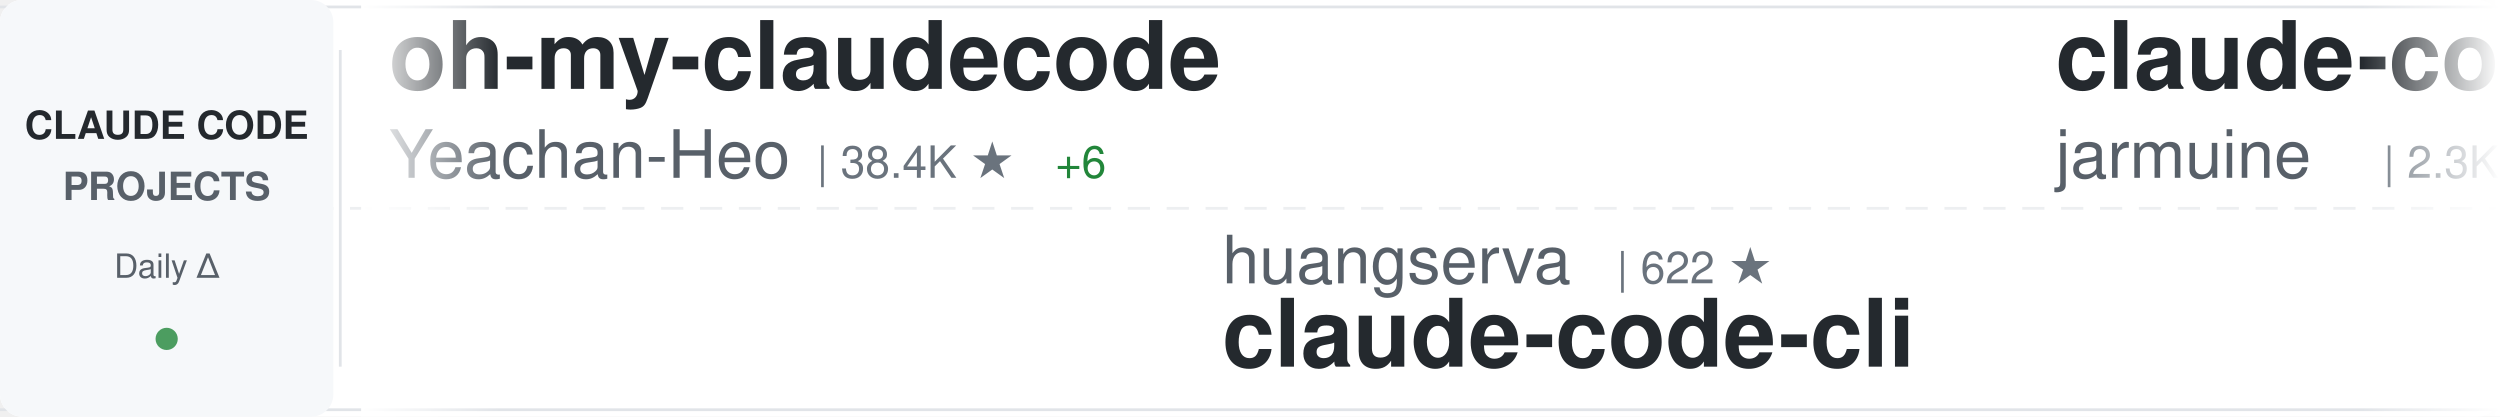
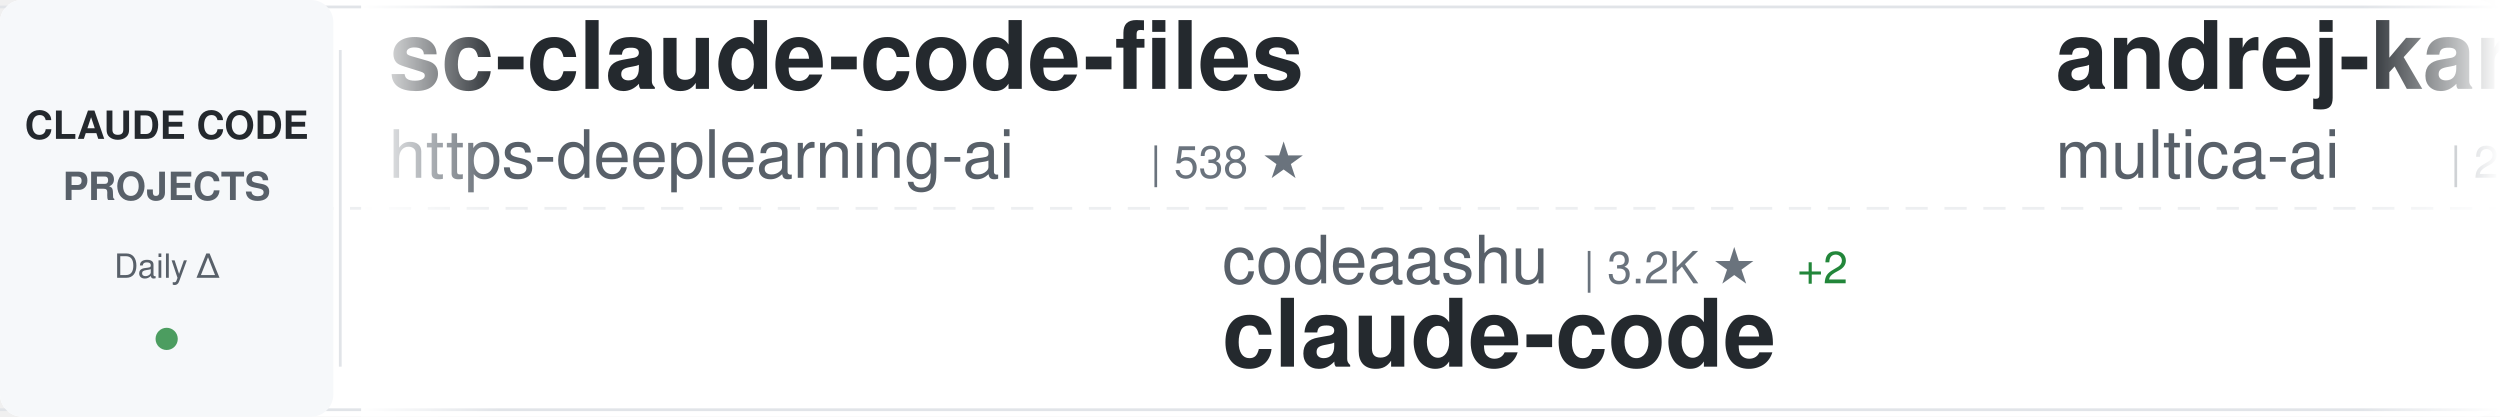
<svg xmlns="http://www.w3.org/2000/svg" width="900" height="150">
  <defs>
    <linearGradient id="awesomeLeftFade" x1="0%" y1="0%" x2="100%" y2="0%">
      <stop offset="0%" style="stop-color:#ffffff;stop-opacity:1" />
      <stop offset="100%" style="stop-color:#ffffff;stop-opacity:0" />
    </linearGradient>
    <linearGradient id="awesomeRightFade" x1="0%" y1="0%" x2="100%" y2="0%">
      <stop offset="0%" style="stop-color:#ffffff;stop-opacity:0" />
      <stop offset="100%" style="stop-color:#ffffff;stop-opacity:1" />
    </linearGradient>
  </defs>
  <rect width="900" height="150" fill="#ffffff" rx="8" />
  <rect x="0" y="2" width="900" height="1" fill="#e1e4e8" />
  <rect x="0" y="147" width="900" height="1" fill="#e1e4e8" />
  <line x1="0" y1="75" x2="900" y2="75" stroke="#e1e4e8" stroke-width="1" stroke-dasharray="8 6" opacity="0.6" />
  <rect x="0" y="0" width="120" height="150" fill="#f6f8fa" rx="8" />
  <text x="60" y="50" font-family="-apple-system, BlinkMacSystemFont, 'Segoe UI', Helvetica, Arial, sans-serif" font-size="14" font-weight="600" fill="#24292e" text-anchor="middle">CLAUDE CODE</text>
  <text x="60" y="72" font-family="-apple-system, BlinkMacSystemFont, 'Segoe UI', Helvetica, Arial, sans-serif" font-size="14" font-weight="600" fill="#586069" text-anchor="middle">PROJECTS</text>
  <text x="60" y="100" font-family="-apple-system, BlinkMacSystemFont, 'Segoe UI', Helvetica, Arial, sans-serif" font-size="12" font-weight="500" fill="#586069" text-anchor="middle">Daily Δ</text>
  <circle cx="60" cy="122" r="4" fill="#22863a" opacity="0.8" />
  <rect x="122" y="18" width="1" height="114" fill="#e1e4e8" />
  <clipPath id="awesomeTickerClip">
    <rect x="130" y="0" width="770" height="150" />
  </clipPath>
  <g clip-path="url(#awesomeTickerClip)">
    <g id="awesomeTickerItems">
      <animateTransform attributeName="transform" attributeType="XML" type="translate" from="0 0" to="-3000 0" dur="54s" repeatCount="indefinite" />
      <g transform="translate(0, 0)">
-         <text x="140" y="32" font-family="-apple-system, BlinkMacSystemFont, 'Segoe UI', Helvetica, Arial, sans-serif" font-size="34" font-weight="600" fill="#24292e">oh-my-claudecode</text>
-         <text x="140" y="64" font-family="-apple-system, BlinkMacSystemFont, 'Segoe UI', Helvetica, Arial, sans-serif" font-size="24" font-weight="400" fill="#586069">Yeachan-Heo</text>
-         <text x="294" y="64" font-family="-apple-system, BlinkMacSystemFont, 'Segoe UI', Helvetica, Arial, sans-serif" font-size="16" font-weight="500" fill="#6a737d">| 38.4K ★</text>
-         <text x="380" y="64" font-family="-apple-system, BlinkMacSystemFont, 'Segoe UI', Helvetica, Arial, sans-serif" font-size="16" font-weight="500" fill="#22863a"> +6</text>
+         <text x="140" y="32" font-family="-apple-system, BlinkMacSystemFont, 'Segoe UI', Helvetica, Arial, sans-serif" font-size="34" font-weight="600" fill="#24292e">sc-claude-code-files</text>
+         <text x="140" y="64" font-family="-apple-system, BlinkMacSystemFont, 'Segoe UI', Helvetica, Arial, sans-serif" font-size="24" font-weight="400" fill="#586069">https-deeplearning-ai</text>
+         <text x="414" y="64" font-family="-apple-system, BlinkMacSystemFont, 'Segoe UI', Helvetica, Arial, sans-serif" font-size="16" font-weight="500" fill="#6a737d">| 538 ★</text>
      </g>
      <g transform="translate(300, 0)">
-         <text x="140" y="102" font-family="-apple-system, BlinkMacSystemFont, 'Segoe UI', Helvetica, Arial, sans-serif" font-size="24" font-weight="400" fill="#586069">huangserva</text>
-         <text x="282" y="102" font-family="-apple-system, BlinkMacSystemFont, 'Segoe UI', Helvetica, Arial, sans-serif" font-size="16" font-weight="500" fill="#6a737d">| 622 ★</text>
-         <text x="140" y="132" font-family="-apple-system, BlinkMacSystemFont, 'Segoe UI', Helvetica, Arial, sans-serif" font-size="34" font-weight="600" fill="#24292e">claude-code-cli</text>
+         <text x="140" y="102" font-family="-apple-system, BlinkMacSystemFont, 'Segoe UI', Helvetica, Arial, sans-serif" font-size="24" font-weight="400" fill="#586069">codeaashu</text>
+         <text x="270" y="102" font-family="-apple-system, BlinkMacSystemFont, 'Segoe UI', Helvetica, Arial, sans-serif" font-size="16" font-weight="500" fill="#6a737d">| 3.2K ★</text>
+         <text x="347" y="102" font-family="-apple-system, BlinkMacSystemFont, 'Segoe UI', Helvetica, Arial, sans-serif" font-size="16" font-weight="500" fill="#22863a"> +2</text>
+         <text x="140" y="132" font-family="-apple-system, BlinkMacSystemFont, 'Segoe UI', Helvetica, Arial, sans-serif" font-size="34" font-weight="600" fill="#24292e">claude-code</text>
      </g>
      <g transform="translate(600, 0)">
-         <text x="140" y="32" font-family="-apple-system, BlinkMacSystemFont, 'Segoe UI', Helvetica, Arial, sans-serif" font-size="34" font-weight="600" fill="#24292e">claude-code</text>
-         <text x="140" y="64" font-family="-apple-system, BlinkMacSystemFont, 'Segoe UI', Helvetica, Arial, sans-serif" font-size="24" font-weight="400" fill="#586069">jarmuine</text>
-         <text x="258" y="64" font-family="-apple-system, BlinkMacSystemFont, 'Segoe UI', Helvetica, Arial, sans-serif" font-size="16" font-weight="500" fill="#6a737d">| 2.3K ★</text>
-         <text x="335" y="64" font-family="-apple-system, BlinkMacSystemFont, 'Segoe UI', Helvetica, Arial, sans-serif" font-size="16" font-weight="500" fill="#22863a"> +1</text>
+         <text x="140" y="32" font-family="-apple-system, BlinkMacSystemFont, 'Segoe UI', Helvetica, Arial, sans-serif" font-size="34" font-weight="600" fill="#24292e">andrej-karpathy-skills</text>
+         <text x="140" y="64" font-family="-apple-system, BlinkMacSystemFont, 'Segoe UI', Helvetica, Arial, sans-serif" font-size="24" font-weight="400" fill="#586069">multica-ai</text>
+         <text x="282" y="64" font-family="-apple-system, BlinkMacSystemFont, 'Segoe UI', Helvetica, Arial, sans-serif" font-size="16" font-weight="500" fill="#6a737d">| 200.0K ★</text>
+         <text x="377" y="64" font-family="-apple-system, BlinkMacSystemFont, 'Segoe UI', Helvetica, Arial, sans-serif" font-size="16" font-weight="500" fill="#22863a"> +90</text>
      </g>
      <g transform="translate(900, 0)">
-         <text x="140" y="102" font-family="-apple-system, BlinkMacSystemFont, 'Segoe UI', Helvetica, Arial, sans-serif" font-size="24" font-weight="400" fill="#586069">nicedreamzapp</text>
-         <text x="318" y="102" font-family="-apple-system, BlinkMacSystemFont, 'Segoe UI', Helvetica, Arial, sans-serif" font-size="16" font-weight="500" fill="#6a737d">| 3.1K ★</text>
-         <text x="395" y="102" font-family="-apple-system, BlinkMacSystemFont, 'Segoe UI', Helvetica, Arial, sans-serif" font-size="16" font-weight="500" fill="#22863a"> +13</text>
-         <text x="140" y="132" font-family="-apple-system, BlinkMacSystemFont, 'Segoe UI', Helvetica, Arial, sans-serif" font-size="34" font-weight="600" fill="#24292e">claude-code-local</text>
+         <text x="140" y="102" font-family="-apple-system, BlinkMacSystemFont, 'Segoe UI', Helvetica, Arial, sans-serif" font-size="24" font-weight="400" fill="#586069">JrCx7scC</text>
+         <text x="258" y="102" font-family="-apple-system, BlinkMacSystemFont, 'Segoe UI', Helvetica, Arial, sans-serif" font-size="16" font-weight="500" fill="#6a737d">| 373 ★</text>
+         <text x="326" y="102" font-family="-apple-system, BlinkMacSystemFont, 'Segoe UI', Helvetica, Arial, sans-serif" font-size="16" font-weight="500" fill="#22863a"> +1</text>
+         <text x="140" y="132" font-family="-apple-system, BlinkMacSystemFont, 'Segoe UI', Helvetica, Arial, sans-serif" font-size="34" font-weight="600" fill="#24292e">claude-code-source</text>
      </g>
      <g transform="translate(1200, 0)">
-         <text x="140" y="32" font-family="-apple-system, BlinkMacSystemFont, 'Segoe UI', Helvetica, Arial, sans-serif" font-size="34" font-weight="600" fill="#24292e">awesome-claude-code-tool...</text>
-         <text x="140" y="64" font-family="-apple-system, BlinkMacSystemFont, 'Segoe UI', Helvetica, Arial, sans-serif" font-size="24" font-weight="400" fill="#586069">rohitg00</text>
-         <text x="258" y="64" font-family="-apple-system, BlinkMacSystemFont, 'Segoe UI', Helvetica, Arial, sans-serif" font-size="16" font-weight="500" fill="#6a737d">| 2.5K ★</text>
-         <text x="335" y="64" font-family="-apple-system, BlinkMacSystemFont, 'Segoe UI', Helvetica, Arial, sans-serif" font-size="16" font-weight="500" fill="#22863a"> +4</text>
+         <text x="140" y="32" font-family="-apple-system, BlinkMacSystemFont, 'Segoe UI', Helvetica, Arial, sans-serif" font-size="34" font-weight="600" fill="#24292e">claude-code</text>
+         <text x="140" y="64" font-family="-apple-system, BlinkMacSystemFont, 'Segoe UI', Helvetica, Arial, sans-serif" font-size="24" font-weight="400" fill="#586069">RishabhK103</text>
+         <text x="294" y="64" font-family="-apple-system, BlinkMacSystemFont, 'Segoe UI', Helvetica, Arial, sans-serif" font-size="16" font-weight="500" fill="#6a737d">| 105 ★</text>
      </g>
      <g transform="translate(1500, 0)">
-         <text x="140" y="102" font-family="-apple-system, BlinkMacSystemFont, 'Segoe UI', Helvetica, Arial, sans-serif" font-size="24" font-weight="400" fill="#586069">RichardAtCT</text>
-         <text x="294" y="102" font-family="-apple-system, BlinkMacSystemFont, 'Segoe UI', Helvetica, Arial, sans-serif" font-size="16" font-weight="500" fill="#6a737d">| 2.7K ★</text>
-         <text x="371" y="102" font-family="-apple-system, BlinkMacSystemFont, 'Segoe UI', Helvetica, Arial, sans-serif" font-size="16" font-weight="500" fill="#22863a"> +1</text>
-         <text x="140" y="132" font-family="-apple-system, BlinkMacSystemFont, 'Segoe UI', Helvetica, Arial, sans-serif" font-size="34" font-weight="600" fill="#24292e">claude-code-telegram</text>
-       </g>
-       <g transform="translate(1800, 0)">
-         <text x="140" y="32" font-family="-apple-system, BlinkMacSystemFont, 'Segoe UI', Helvetica, Arial, sans-serif" font-size="34" font-weight="600" fill="#24292e">claude_code_src</text>
-         <text x="140" y="64" font-family="-apple-system, BlinkMacSystemFont, 'Segoe UI', Helvetica, Arial, sans-serif" font-size="24" font-weight="400" fill="#586069">ponponon</text>
-         <text x="258" y="64" font-family="-apple-system, BlinkMacSystemFont, 'Segoe UI', Helvetica, Arial, sans-serif" font-size="16" font-weight="500" fill="#6a737d">| 2.3K ★</text>
-       </g>
-       <g transform="translate(2100, 0)">
-         <text x="140" y="102" font-family="-apple-system, BlinkMacSystemFont, 'Segoe UI', Helvetica, Arial, sans-serif" font-size="24" font-weight="400" fill="#586069">frankbria</text>
-         <text x="270" y="102" font-family="-apple-system, BlinkMacSystemFont, 'Segoe UI', Helvetica, Arial, sans-serif" font-size="16" font-weight="500" fill="#6a737d">| 9.6K ★</text>
-         <text x="140" y="132" font-family="-apple-system, BlinkMacSystemFont, 'Segoe UI', Helvetica, Arial, sans-serif" font-size="34" font-weight="600" fill="#24292e">ralph-claude-code</text>
-       </g>
-       <g transform="translate(2400, 0)">
-         <text x="140" y="32" font-family="-apple-system, BlinkMacSystemFont, 'Segoe UI', Helvetica, Arial, sans-serif" font-size="34" font-weight="600" fill="#24292e">claude-code-proxy</text>
-         <text x="140" y="64" font-family="-apple-system, BlinkMacSystemFont, 'Segoe UI', Helvetica, Arial, sans-serif" font-size="24" font-weight="400" fill="#586069">fuergaosi233</text>
-         <text x="306" y="64" font-family="-apple-system, BlinkMacSystemFont, 'Segoe UI', Helvetica, Arial, sans-serif" font-size="16" font-weight="500" fill="#6a737d">| 2.8K ★</text>
-         <text x="383" y="64" font-family="-apple-system, BlinkMacSystemFont, 'Segoe UI', Helvetica, Arial, sans-serif" font-size="16" font-weight="500" fill="#cb2431"> -1</text>
-       </g>
-       <g transform="translate(2700, 0)">
        <text x="140" y="102" font-family="-apple-system, BlinkMacSystemFont, 'Segoe UI', Helvetica, Arial, sans-serif" font-size="24" font-weight="400" fill="#586069">ChrisWiles</text>
        <text x="282" y="102" font-family="-apple-system, BlinkMacSystemFont, 'Segoe UI', Helvetica, Arial, sans-serif" font-size="16" font-weight="500" fill="#6a737d">| 6.0K ★</text>
        <text x="140" y="132" font-family="-apple-system, BlinkMacSystemFont, 'Segoe UI', Helvetica, Arial, sans-serif" font-size="34" font-weight="600" fill="#24292e">claude-code-showcase</text>
      </g>
+       <g transform="translate(1800, 0)">
+         <text x="140" y="32" font-family="-apple-system, BlinkMacSystemFont, 'Segoe UI', Helvetica, Arial, sans-serif" font-size="34" font-weight="600" fill="#24292e">claude-code-sourcemap</text>
+         <text x="140" y="64" font-family="-apple-system, BlinkMacSystemFont, 'Segoe UI', Helvetica, Arial, sans-serif" font-size="24" font-weight="400" fill="#586069">ChinaSiro</text>
+         <text x="270" y="64" font-family="-apple-system, BlinkMacSystemFont, 'Segoe UI', Helvetica, Arial, sans-serif" font-size="16" font-weight="500" fill="#6a737d">| 9.6K ★</text>
+       </g>
+       <g transform="translate(2100, 0)">
+         <text x="140" y="102" font-family="-apple-system, BlinkMacSystemFont, 'Segoe UI', Helvetica, Arial, sans-serif" font-size="24" font-weight="400" fill="#586069">jeremylongshore</text>
+         <text x="342" y="102" font-family="-apple-system, BlinkMacSystemFont, 'Segoe UI', Helvetica, Arial, sans-serif" font-size="16" font-weight="500" fill="#6a737d">| 2.6K ★</text>
+         <text x="419" y="102" font-family="-apple-system, BlinkMacSystemFont, 'Segoe UI', Helvetica, Arial, sans-serif" font-size="16" font-weight="500" fill="#22863a"> +3</text>
+         <text x="140" y="132" font-family="-apple-system, BlinkMacSystemFont, 'Segoe UI', Helvetica, Arial, sans-serif" font-size="34" font-weight="600" fill="#24292e">claude-code-plugins-plus...</text>
+       </g>
+       <g transform="translate(2400, 0)">
+         <text x="140" y="32" font-family="-apple-system, BlinkMacSystemFont, 'Segoe UI', Helvetica, Arial, sans-serif" font-size="34" font-weight="600" fill="#24292e">edmunds-claude-code</text>
+         <text x="140" y="64" font-family="-apple-system, BlinkMacSystemFont, 'Segoe UI', Helvetica, Arial, sans-serif" font-size="24" font-weight="400" fill="#586069">edmund-io</text>
+         <text x="270" y="64" font-family="-apple-system, BlinkMacSystemFont, 'Segoe UI', Helvetica, Arial, sans-serif" font-size="16" font-weight="500" fill="#6a737d">| 1.5K ★</text>
+       </g>
+       <g transform="translate(2700, 0)">
+         <text x="140" y="102" font-family="-apple-system, BlinkMacSystemFont, 'Segoe UI', Helvetica, Arial, sans-serif" font-size="24" font-weight="400" fill="#586069">pedrohcgs</text>
+         <text x="270" y="102" font-family="-apple-system, BlinkMacSystemFont, 'Segoe UI', Helvetica, Arial, sans-serif" font-size="16" font-weight="500" fill="#6a737d">| 1.4K ★</text>
+         <text x="347" y="102" font-family="-apple-system, BlinkMacSystemFont, 'Segoe UI', Helvetica, Arial, sans-serif" font-size="16" font-weight="500" fill="#22863a"> +2</text>
+         <text x="140" y="132" font-family="-apple-system, BlinkMacSystemFont, 'Segoe UI', Helvetica, Arial, sans-serif" font-size="34" font-weight="600" fill="#24292e">claude-code-my-workflow</text>
+       </g>
      <g transform="translate(3000, 0)">
-         <text x="140" y="32" font-family="-apple-system, BlinkMacSystemFont, 'Segoe UI', Helvetica, Arial, sans-serif" font-size="34" font-weight="600" fill="#24292e">oh-my-claudecode</text>
-         <text x="140" y="64" font-family="-apple-system, BlinkMacSystemFont, 'Segoe UI', Helvetica, Arial, sans-serif" font-size="24" font-weight="400" fill="#586069">Yeachan-Heo</text>
-         <text x="294" y="64" font-family="-apple-system, BlinkMacSystemFont, 'Segoe UI', Helvetica, Arial, sans-serif" font-size="16" font-weight="500" fill="#6a737d">| 38.4K ★</text>
-         <text x="380" y="64" font-family="-apple-system, BlinkMacSystemFont, 'Segoe UI', Helvetica, Arial, sans-serif" font-size="16" font-weight="500" fill="#22863a"> +6</text>
+         <text x="140" y="32" font-family="-apple-system, BlinkMacSystemFont, 'Segoe UI', Helvetica, Arial, sans-serif" font-size="34" font-weight="600" fill="#24292e">sc-claude-code-files</text>
+         <text x="140" y="64" font-family="-apple-system, BlinkMacSystemFont, 'Segoe UI', Helvetica, Arial, sans-serif" font-size="24" font-weight="400" fill="#586069">https-deeplearning-ai</text>
+         <text x="414" y="64" font-family="-apple-system, BlinkMacSystemFont, 'Segoe UI', Helvetica, Arial, sans-serif" font-size="16" font-weight="500" fill="#6a737d">| 538 ★</text>
      </g>
      <g transform="translate(3300, 0)">
-         <text x="140" y="102" font-family="-apple-system, BlinkMacSystemFont, 'Segoe UI', Helvetica, Arial, sans-serif" font-size="24" font-weight="400" fill="#586069">huangserva</text>
-         <text x="282" y="102" font-family="-apple-system, BlinkMacSystemFont, 'Segoe UI', Helvetica, Arial, sans-serif" font-size="16" font-weight="500" fill="#6a737d">| 622 ★</text>
-         <text x="140" y="132" font-family="-apple-system, BlinkMacSystemFont, 'Segoe UI', Helvetica, Arial, sans-serif" font-size="34" font-weight="600" fill="#24292e">claude-code-cli</text>
+         <text x="140" y="102" font-family="-apple-system, BlinkMacSystemFont, 'Segoe UI', Helvetica, Arial, sans-serif" font-size="24" font-weight="400" fill="#586069">codeaashu</text>
+         <text x="270" y="102" font-family="-apple-system, BlinkMacSystemFont, 'Segoe UI', Helvetica, Arial, sans-serif" font-size="16" font-weight="500" fill="#6a737d">| 3.2K ★</text>
+         <text x="347" y="102" font-family="-apple-system, BlinkMacSystemFont, 'Segoe UI', Helvetica, Arial, sans-serif" font-size="16" font-weight="500" fill="#22863a"> +2</text>
+         <text x="140" y="132" font-family="-apple-system, BlinkMacSystemFont, 'Segoe UI', Helvetica, Arial, sans-serif" font-size="34" font-weight="600" fill="#24292e">claude-code</text>
      </g>
      <g transform="translate(3600, 0)">
-         <text x="140" y="32" font-family="-apple-system, BlinkMacSystemFont, 'Segoe UI', Helvetica, Arial, sans-serif" font-size="34" font-weight="600" fill="#24292e">claude-code</text>
-         <text x="140" y="64" font-family="-apple-system, BlinkMacSystemFont, 'Segoe UI', Helvetica, Arial, sans-serif" font-size="24" font-weight="400" fill="#586069">jarmuine</text>
-         <text x="258" y="64" font-family="-apple-system, BlinkMacSystemFont, 'Segoe UI', Helvetica, Arial, sans-serif" font-size="16" font-weight="500" fill="#6a737d">| 2.3K ★</text>
-         <text x="335" y="64" font-family="-apple-system, BlinkMacSystemFont, 'Segoe UI', Helvetica, Arial, sans-serif" font-size="16" font-weight="500" fill="#22863a"> +1</text>
+         <text x="140" y="32" font-family="-apple-system, BlinkMacSystemFont, 'Segoe UI', Helvetica, Arial, sans-serif" font-size="34" font-weight="600" fill="#24292e">andrej-karpathy-skills</text>
+         <text x="140" y="64" font-family="-apple-system, BlinkMacSystemFont, 'Segoe UI', Helvetica, Arial, sans-serif" font-size="24" font-weight="400" fill="#586069">multica-ai</text>
+         <text x="282" y="64" font-family="-apple-system, BlinkMacSystemFont, 'Segoe UI', Helvetica, Arial, sans-serif" font-size="16" font-weight="500" fill="#6a737d">| 200.0K ★</text>
+         <text x="377" y="64" font-family="-apple-system, BlinkMacSystemFont, 'Segoe UI', Helvetica, Arial, sans-serif" font-size="16" font-weight="500" fill="#22863a"> +90</text>
      </g>
      <g transform="translate(3900, 0)">
-         <text x="140" y="102" font-family="-apple-system, BlinkMacSystemFont, 'Segoe UI', Helvetica, Arial, sans-serif" font-size="24" font-weight="400" fill="#586069">nicedreamzapp</text>
-         <text x="318" y="102" font-family="-apple-system, BlinkMacSystemFont, 'Segoe UI', Helvetica, Arial, sans-serif" font-size="16" font-weight="500" fill="#6a737d">| 3.1K ★</text>
-         <text x="395" y="102" font-family="-apple-system, BlinkMacSystemFont, 'Segoe UI', Helvetica, Arial, sans-serif" font-size="16" font-weight="500" fill="#22863a"> +13</text>
-         <text x="140" y="132" font-family="-apple-system, BlinkMacSystemFont, 'Segoe UI', Helvetica, Arial, sans-serif" font-size="34" font-weight="600" fill="#24292e">claude-code-local</text>
+         <text x="140" y="102" font-family="-apple-system, BlinkMacSystemFont, 'Segoe UI', Helvetica, Arial, sans-serif" font-size="24" font-weight="400" fill="#586069">JrCx7scC</text>
+         <text x="258" y="102" font-family="-apple-system, BlinkMacSystemFont, 'Segoe UI', Helvetica, Arial, sans-serif" font-size="16" font-weight="500" fill="#6a737d">| 373 ★</text>
+         <text x="326" y="102" font-family="-apple-system, BlinkMacSystemFont, 'Segoe UI', Helvetica, Arial, sans-serif" font-size="16" font-weight="500" fill="#22863a"> +1</text>
+         <text x="140" y="132" font-family="-apple-system, BlinkMacSystemFont, 'Segoe UI', Helvetica, Arial, sans-serif" font-size="34" font-weight="600" fill="#24292e">claude-code-source</text>
      </g>
    </g>
  </g>
  <rect x="130" y="0" width="50" height="150" fill="url(#awesomeLeftFade)" />
  <rect x="850" y="0" width="50" height="150" fill="url(#awesomeRightFade)" />
</svg>
